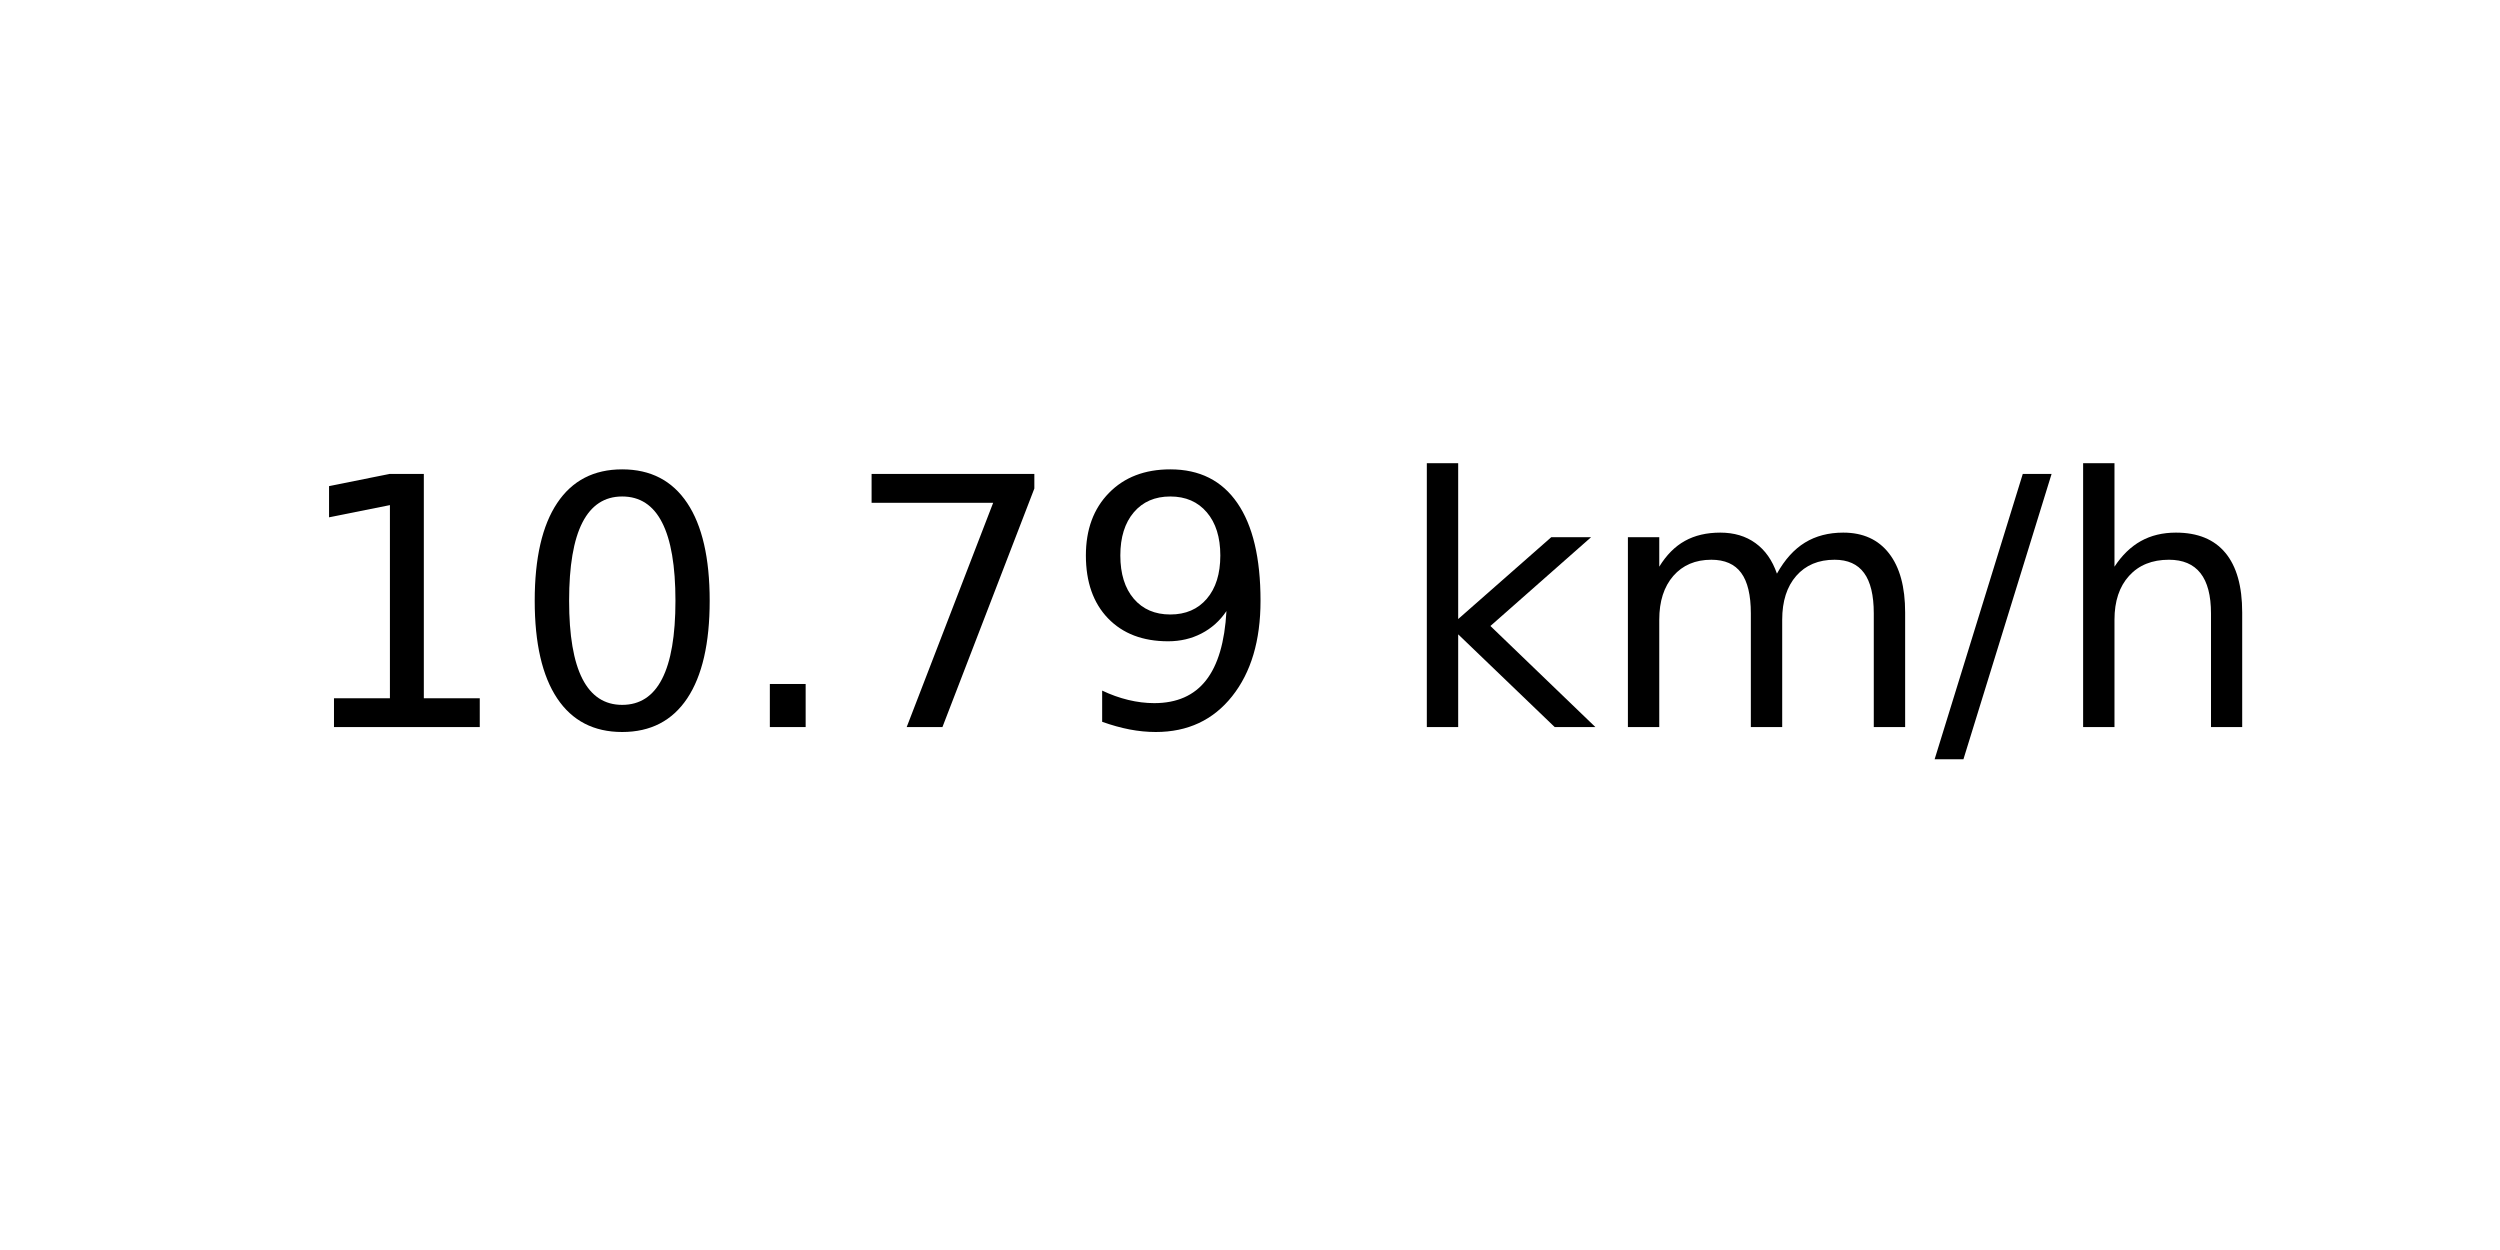
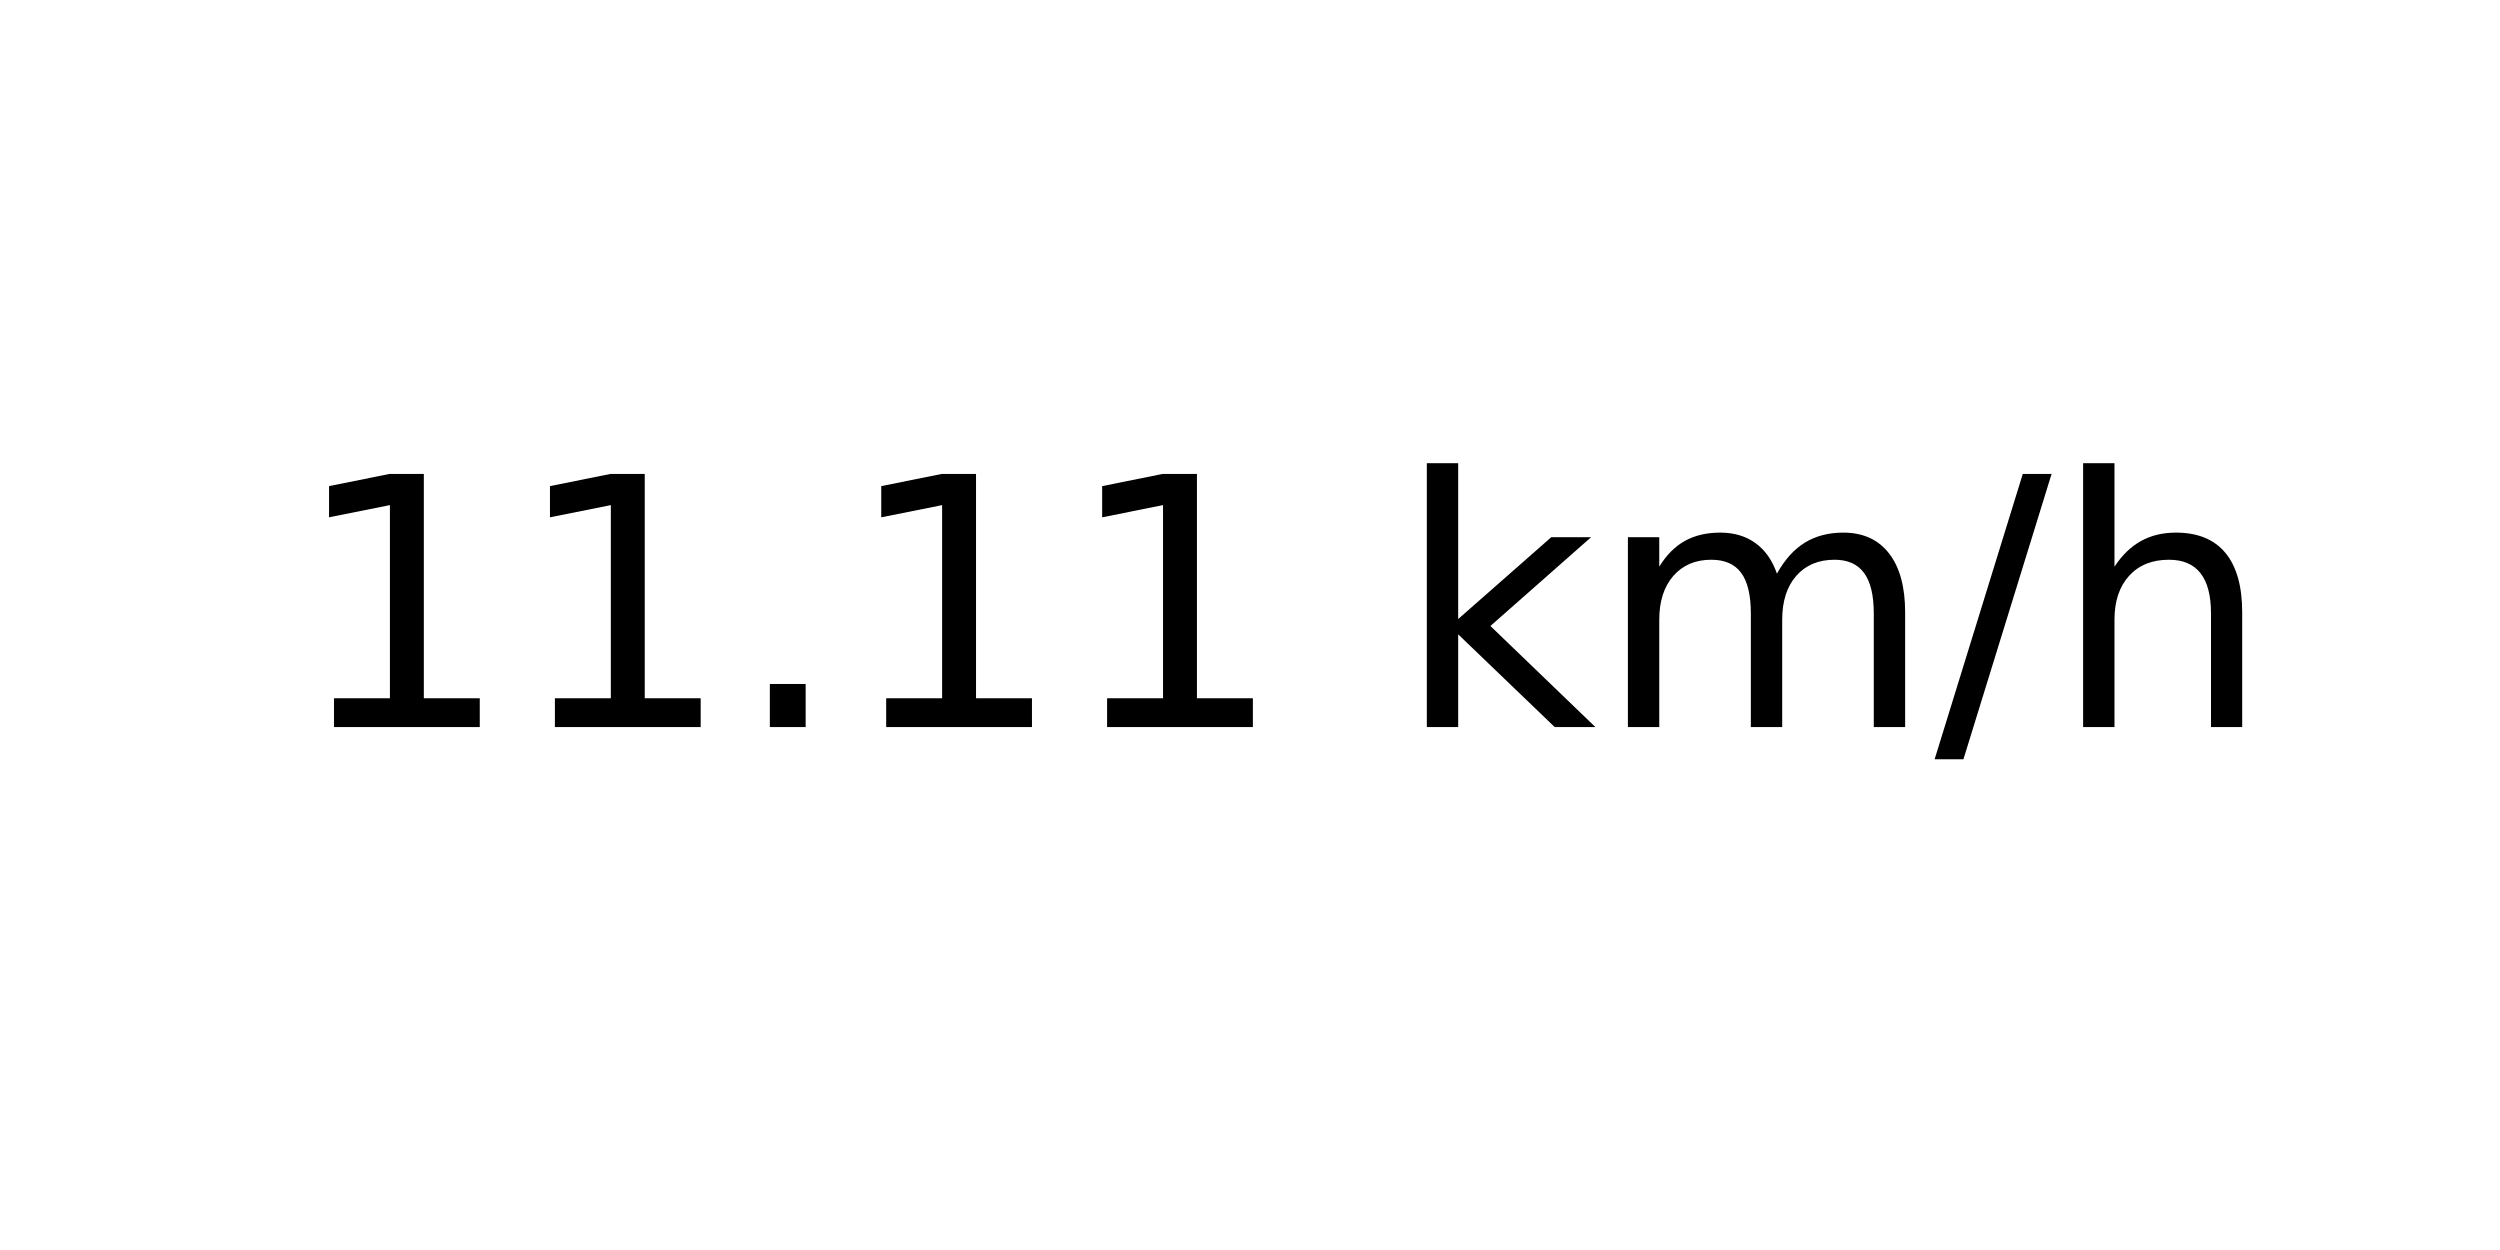
<svg xmlns="http://www.w3.org/2000/svg" xmlns:xlink="http://www.w3.org/1999/xlink" width="72pt" height="36pt" viewBox="0 0 72 36" version="1.1">
  <defs>
    <style type="text/css">*{stroke-linejoin: round; stroke-linecap: butt}</style>
  </defs>
  <g id="figure_1">
    <g id="axes_1">
      <g id="text_1">
        <g transform="translate(8.378125 20.93937) scale(0.1 -0.1)">
          <defs>
            <path id="DejaVuSans-31" d="M 794 531  L 1825 531  L 1825 4091  L 703 3866  L 703 4441  L 1819 4666  L 2450 4666  L 2450 531  L 3481 531  L 3481 0  L 794 0  L 794 531  z " transform="scale(0.015625)" />
-             <path id="DejaVuSans-30" d="M 2034 4250  Q 1547 4250 1301 3770  Q 1056 3291 1056 2328  Q 1056 1369 1301 889  Q 1547 409 2034 409  Q 2525 409 2770 889  Q 3016 1369 3016 2328  Q 3016 3291 2770 3770  Q 2525 4250 2034 4250  z M 2034 4750  Q 2819 4750 3233 4129  Q 3647 3509 3647 2328  Q 3647 1150 3233 529  Q 2819 -91 2034 -91  Q 1250 -91 836 529  Q 422 1150 422 2328  Q 422 3509 836 4129  Q 1250 4750 2034 4750  z " transform="scale(0.015625)" />
            <path id="DejaVuSans-2e" d="M 684 794  L 1344 794  L 1344 0  L 684 0  L 684 794  z " transform="scale(0.015625)" />
-             <path id="DejaVuSans-37" d="M 525 4666  L 3525 4666  L 3525 4397  L 1831 0  L 1172 0  L 2766 4134  L 525 4134  L 525 4666  z " transform="scale(0.015625)" />
-             <path id="DejaVuSans-39" d="M 703 97  L 703 672  Q 941 559 1184 500  Q 1428 441 1663 441  Q 2288 441 2617 861  Q 2947 1281 2994 2138  Q 2813 1869 2534 1725  Q 2256 1581 1919 1581  Q 1219 1581 811 2004  Q 403 2428 403 3163  Q 403 3881 828 4315  Q 1253 4750 1959 4750  Q 2769 4750 3195 4129  Q 3622 3509 3622 2328  Q 3622 1225 3098 567  Q 2575 -91 1691 -91  Q 1453 -91 1209 -44  Q 966 3 703 97  z M 1959 2075  Q 2384 2075 2632 2365  Q 2881 2656 2881 3163  Q 2881 3666 2632 3958  Q 2384 4250 1959 4250  Q 1534 4250 1286 3958  Q 1038 3666 1038 3163  Q 1038 2656 1286 2365  Q 1534 2075 1959 2075  z " transform="scale(0.015625)" />
            <path id="DejaVuSans-20" transform="scale(0.015625)" />
            <path id="DejaVuSans-6b" d="M 581 4863  L 1159 4863  L 1159 1991  L 2875 3500  L 3609 3500  L 1753 1863  L 3688 0  L 2938 0  L 1159 1709  L 1159 0  L 581 0  L 581 4863  z " transform="scale(0.015625)" />
            <path id="DejaVuSans-6d" d="M 3328 2828  Q 3544 3216 3844 3400  Q 4144 3584 4550 3584  Q 5097 3584 5394 3201  Q 5691 2819 5691 2113  L 5691 0  L 5113 0  L 5113 2094  Q 5113 2597 4934 2840  Q 4756 3084 4391 3084  Q 3944 3084 3684 2787  Q 3425 2491 3425 1978  L 3425 0  L 2847 0  L 2847 2094  Q 2847 2600 2669 2842  Q 2491 3084 2119 3084  Q 1678 3084 1418 2786  Q 1159 2488 1159 1978  L 1159 0  L 581 0  L 581 3500  L 1159 3500  L 1159 2956  Q 1356 3278 1631 3431  Q 1906 3584 2284 3584  Q 2666 3584 2933 3390  Q 3200 3197 3328 2828  z " transform="scale(0.015625)" />
            <path id="DejaVuSans-2f" d="M 1625 4666  L 2156 4666  L 531 -594  L 0 -594  L 1625 4666  z " transform="scale(0.015625)" />
            <path id="DejaVuSans-68" d="M 3513 2113  L 3513 0  L 2938 0  L 2938 2094  Q 2938 2591 2744 2837  Q 2550 3084 2163 3084  Q 1697 3084 1428 2787  Q 1159 2491 1159 1978  L 1159 0  L 581 0  L 581 4863  L 1159 4863  L 1159 2956  Q 1366 3272 1645 3428  Q 1925 3584 2291 3584  Q 2894 3584 3203 3211  Q 3513 2838 3513 2113  z " transform="scale(0.015625)" />
          </defs>
          <use xlink:href="#DejaVuSans-31" />
-           <use xlink:href="#DejaVuSans-30" x="63.623" />
+           <use xlink:href="#DejaVuSans-31" x="63.623" />
          <use xlink:href="#DejaVuSans-2e" x="127.246" />
-           <use xlink:href="#DejaVuSans-37" x="159.033" />
-           <use xlink:href="#DejaVuSans-39" x="222.656" />
+           <use xlink:href="#DejaVuSans-31" x="159.033" />
+           <use xlink:href="#DejaVuSans-31" x="222.656" />
          <use xlink:href="#DejaVuSans-20" x="286.279" />
          <use xlink:href="#DejaVuSans-6b" x="318.066" />
          <use xlink:href="#DejaVuSans-6d" x="375.977" />
          <use xlink:href="#DejaVuSans-2f" x="473.389" />
          <use xlink:href="#DejaVuSans-68" x="507.08" />
        </g>
      </g>
    </g>
  </g>
</svg>
